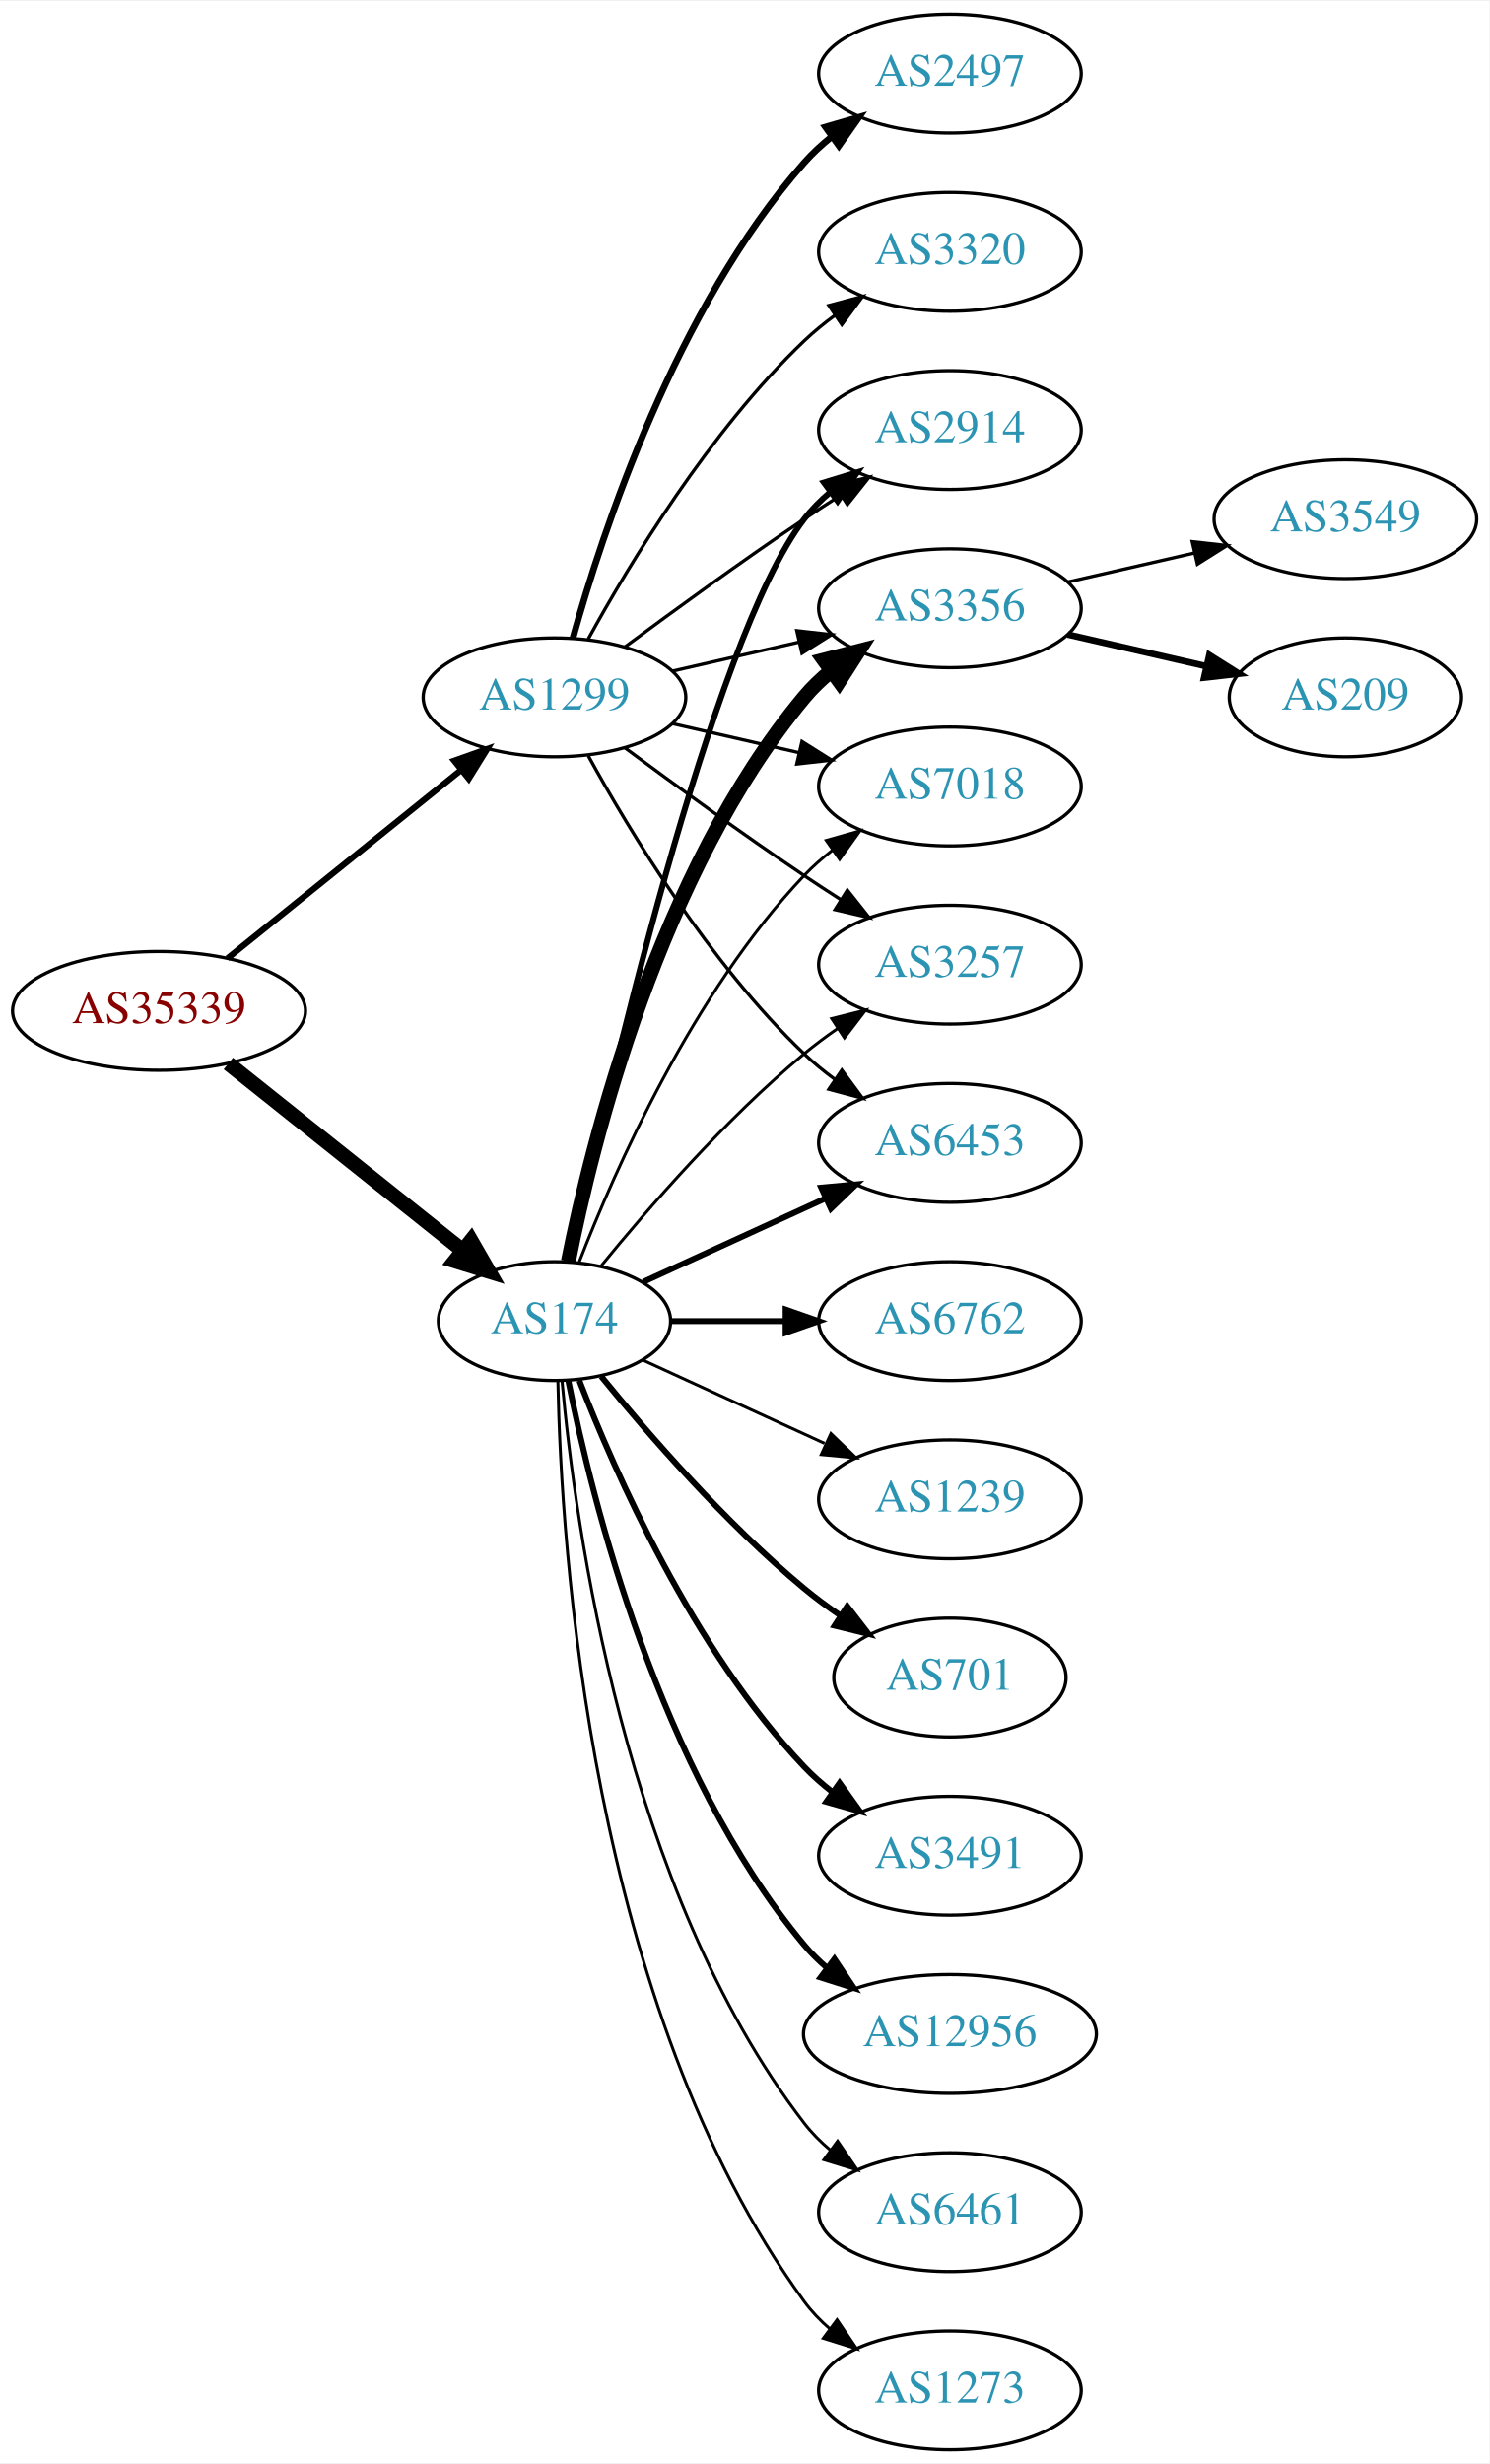
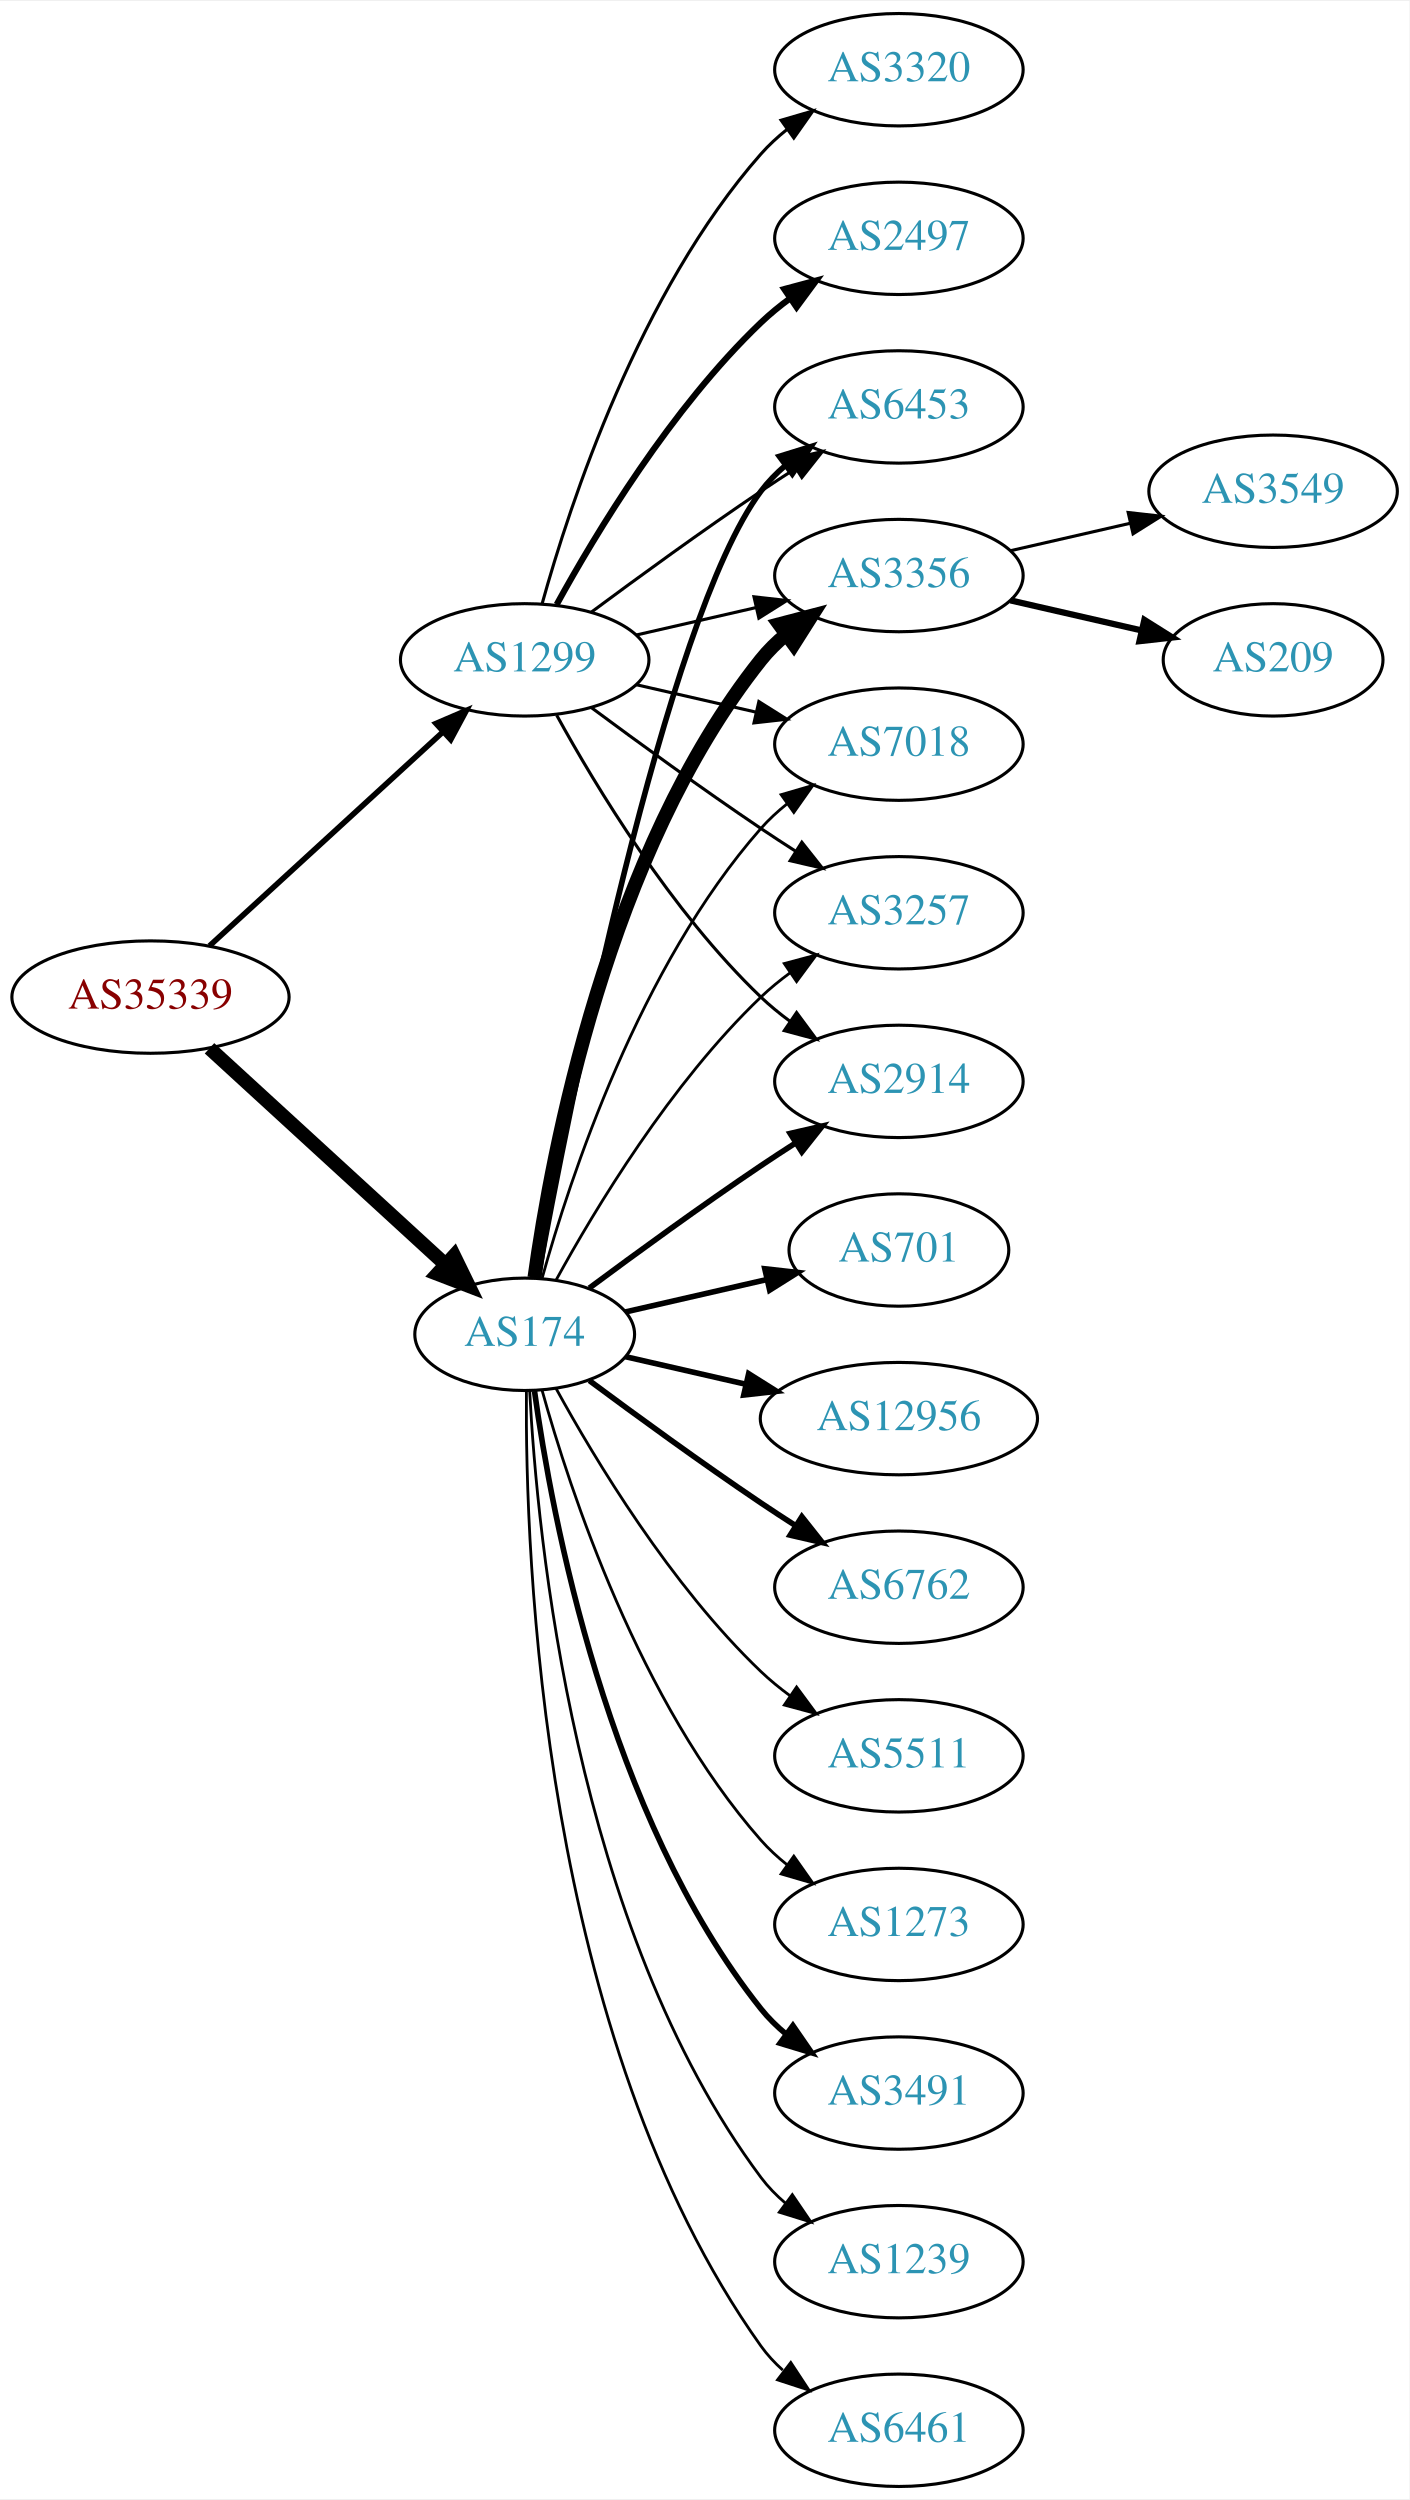
- <svg xmlns="http://www.w3.org/2000/svg" xmlns:xlink="http://www.w3.org/1999/xlink" width="451pt" height="746pt" viewBox="0.00 0.00 451.37 746.00">
-   <g id="graph0" class="graph" transform="scale(1 1) rotate(0) translate(4 742)">
-     <polygon fill="white" stroke="none" points="-4,4 -4,-742 447.37,-742 447.37,4 -4,4" />
+ <svg xmlns="http://www.w3.org/2000/svg" xmlns:xlink="http://www.w3.org/1999/xlink" width="451pt" height="800pt" viewBox="0.00 0.00 451.37 800.00">
+   <g id="graph0" class="graph" transform="scale(1 1) rotate(0) translate(4 796)">
+     <polygon fill="white" stroke="none" points="-4,4 -4,-796 447.37,-796 447.37,4 -4,4" />
    <g id="node1" class="node">
      <g id="a_node1">
        <a xlink:href="/asn/35339" xlink:title="AS35339 ~ AtNOC Clemens Zauner e.U. [AT]">
-           <ellipse fill="#ffffff" stroke="black" cx="44.196" cy="-436" rx="44.393" ry="18" />
-           <text text-anchor="middle" x="44.196" y="-432.3" font-family="Times,serif" font-size="14.00" fill="#880000">AS35339</text>
+           <ellipse fill="#ffffff" stroke="black" cx="44.196" cy="-477" rx="44.393" ry="18" />
+           <text text-anchor="middle" x="44.196" y="-473.3" font-family="Times,serif" font-size="14.00" fill="#880000">AS35339</text>
        </a>
      </g>
    </g>
    <g id="node2" class="node">
      <g id="a_node2">
        <a xlink:href="/asn/174" xlink:title="AS174 ~ Cogent Communications [US]">
-           <ellipse fill="#ffffff" stroke="black" cx="164.039" cy="-342" rx="35.194" ry="18" />
-           <text text-anchor="middle" x="164.039" y="-338.3" font-family="Times,serif" font-size="14.00" fill="#2c94b3">AS174</text>
+           <ellipse fill="#ffffff" stroke="black" cx="164.039" cy="-369" rx="35.194" ry="18" />
+           <text text-anchor="middle" x="164.039" y="-365.3" font-family="Times,serif" font-size="14.00" fill="#2c94b3">AS174</text>
        </a>
      </g>
    </g>
    <g id="edge1" class="edge">
-       <path fill="none" stroke="black" stroke-width="4.5" d="M65.186,-420.054C84.751,-404.448 114.68,-380.574 136.287,-363.339" />
-       <polygon fill="black" stroke="black" stroke-width="4.5" points="138.759,-366.404 144.122,-357.09 133.849,-360.247 138.759,-366.404" />
+       <path fill="none" stroke="black" stroke-width="4.5" d="M63.094,-460.597C83.252,-442.122 116.129,-411.991 138.632,-391.368" />
+       <polygon fill="black" stroke="black" stroke-width="4.5" points="141.409,-394.164 146.121,-384.504 136.089,-388.358 141.409,-394.164" />
    </g>
    <g id="node3" class="node">
      <g id="a_node3">
        <a xlink:href="/asn/1299" xlink:title="AS1299 ~ Telia Carrier [EU]">
-           <ellipse fill="#ffffff" stroke="black" cx="164.039" cy="-531" rx="39.794" ry="18" />
-           <text text-anchor="middle" x="164.039" y="-527.3" font-family="Times,serif" font-size="14.00" fill="#2c94b3">AS1299</text>
+           <ellipse fill="#ffffff" stroke="black" cx="164.039" cy="-585" rx="39.794" ry="18" />
+           <text text-anchor="middle" x="164.039" y="-581.3" font-family="Times,serif" font-size="14.00" fill="#2c94b3">AS1299</text>
        </a>
      </g>
    </g>
    <g id="edge2" class="edge">
-       <path fill="none" stroke="black" stroke-width="1.875" d="M64.92,-451.901C84.325,-467.544 114.111,-491.557 135.775,-509.021" />
-       <polygon fill="black" stroke="black" stroke-width="1.875" points="133.66,-511.812 143.642,-515.363 138.054,-506.362 133.66,-511.812" />
+       <path fill="none" stroke="black" stroke-width="1.8" d="M63.094,-493.403C83.022,-511.667 115.38,-541.322 137.857,-561.921" />
+       <polygon fill="black" stroke="black" stroke-width="1.8" points="135.622,-564.62 145.359,-568.797 140.351,-559.46 135.622,-564.62" />
    </g>
    <g id="node4" class="node">
      <g id="a_node4">
-         <a xlink:href="/asn/3257" xlink:title="AS3257 ~ GTT [DE]">
-           <ellipse fill="#ffffff" stroke="black" cx="283.881" cy="-450" rx="39.794" ry="18" />
-           <text text-anchor="middle" x="283.881" y="-446.3" font-family="Times,serif" font-size="14.00" fill="#2c94b3">AS3257</text>
+         <a xlink:href="/asn/3356" xlink:title="AS3356 ~ Level 3 Parent, LLC [US]">
+           <ellipse fill="#ffffff" stroke="black" cx="283.881" cy="-612" rx="39.794" ry="18" />
+           <text text-anchor="middle" x="283.881" y="-608.3" font-family="Times,serif" font-size="14.00" fill="#2c94b3">AS3356</text>
        </a>
      </g>
    </g>
    <g id="edge3" class="edge">
-       <path fill="none" stroke="black" stroke-width="0.9" d="M178.196,-358.743C192.281,-376.039 215.84,-403.223 239.685,-423 242.901,-425.668 246.402,-428.27 249.972,-430.741" />
-       <polygon fill="black" stroke="black" stroke-width="0.9" points="248.05,-433.666 258.329,-436.236 251.896,-427.817 248.05,-433.666" />
+       <path fill="none" stroke="black" stroke-width="4.5" d="M167.178,-387.17C172.678,-426.974 190.504,-523.233 239.685,-585 242.026,-587.94 244.781,-590.649 247.747,-593.121" />
+       <polygon fill="black" stroke="black" stroke-width="4.5" points="245.554,-596.395 255.953,-599.11 250.197,-590.034 245.554,-596.395" />
    </g>
    <g id="node5" class="node">
      <g id="a_node5">
-         <a xlink:href="/asn/6762" xlink:title="AS6762 ~ TELECOM ITALIA SPARKLE S.p.A. [IT]">
-           <ellipse fill="#ffffff" stroke="black" cx="283.881" cy="-342" rx="39.794" ry="18" />
-           <text text-anchor="middle" x="283.881" y="-338.3" font-family="Times,serif" font-size="14.00" fill="#2c94b3">AS6762</text>
+         <a xlink:href="/asn/3491" xlink:title="AS3491 ~ PCCW Global, Inc. [US]">
+           <ellipse fill="#ffffff" stroke="black" cx="283.881" cy="-126" rx="39.794" ry="18" />
+           <text text-anchor="middle" x="283.881" y="-122.3" font-family="Times,serif" font-size="14.00" fill="#2c94b3">AS3491</text>
        </a>
      </g>
    </g>
    <g id="edge4" class="edge">
-       <path fill="none" stroke="black" stroke-width="1.8" d="M199.44,-342C210.264,-342 222.432,-342 234.059,-342" />
-       <polygon fill="black" stroke="black" stroke-width="1.8" points="234.09,-345.5 244.09,-342 234.09,-338.5 234.09,-345.5" />
+       <path fill="none" stroke="black" stroke-width="1.8" d="M167.178,-350.83C172.678,-311.026 190.504,-214.767 239.685,-153 242.026,-150.06 244.781,-147.351 247.747,-144.879" />
+       <polygon fill="black" stroke="black" stroke-width="1.8" points="249.939,-147.612 255.953,-138.89 245.812,-141.958 249.939,-147.612" />
    </g>
    <g id="node6" class="node">
      <g id="a_node6">
-         <a xlink:href="/asn/6453" xlink:title="AS6453 ~ TATA COMMUNICATIONS (AMERICA) INC [US]">
-           <ellipse fill="#ffffff" stroke="black" cx="283.881" cy="-396" rx="39.794" ry="18" />
-           <text text-anchor="middle" x="283.881" y="-392.3" font-family="Times,serif" font-size="14.00" fill="#2c94b3">AS6453</text>
+         <a xlink:href="/asn/1239" xlink:title="AS1239 ~ Sprint [US]">
+           <ellipse fill="#ffffff" stroke="black" cx="283.881" cy="-72" rx="39.794" ry="18" />
+           <text text-anchor="middle" x="283.881" y="-68.3" font-family="Times,serif" font-size="14.00" fill="#2c94b3">AS1239</text>
        </a>
      </g>
    </g>
    <g id="edge5" class="edge">
-       <path fill="none" stroke="black" stroke-width="1.8" d="M190.9,-353.851C207.02,-361.238 228.023,-370.862 245.888,-379.048" />
-       <polygon fill="black" stroke="black" stroke-width="1.8" points="244.89,-382.441 255.439,-383.425 247.806,-376.077 244.89,-382.441" />
+       <path fill="none" stroke="black" stroke-width="0.9" d="M165.63,-350.977C168.007,-304.588 179.925,-179.107 239.685,-99 241.933,-95.987 244.624,-93.231 247.551,-90.728" />
+       <polygon fill="black" stroke="black" stroke-width="0.9" points="249.746,-93.459 255.702,-84.697 245.582,-87.831 249.746,-93.459" />
    </g>
    <g id="node7" class="node">
      <g id="a_node7">
-         <a xlink:href="/asn/2914" xlink:title="AS2914 ~ NTT America, Inc. [US]">
-           <ellipse fill="#ffffff" stroke="black" cx="283.881" cy="-612" rx="39.794" ry="18" />
-           <text text-anchor="middle" x="283.881" y="-608.3" font-family="Times,serif" font-size="14.00" fill="#2c94b3">AS2914</text>
+         <a xlink:href="/asn/6461" xlink:title="AS6461 ~ Zayo Bandwidth [US]">
+           <ellipse fill="#ffffff" stroke="black" cx="283.881" cy="-18" rx="39.794" ry="18" />
+           <text text-anchor="middle" x="283.881" y="-14.3" font-family="Times,serif" font-size="14.00" fill="#2c94b3">AS6461</text>
        </a>
      </g>
    </g>
    <g id="edge6" class="edge">
-       <path fill="none" stroke="black" stroke-width="1.8" d="M168.822,-359.866C179.615,-409.607 211.588,-548.428 239.685,-585 241.975,-587.981 244.695,-590.716 247.639,-593.205" />
-       <polygon fill="black" stroke="black" stroke-width="1.8" points="245.686,-596.113 255.816,-599.218 249.833,-590.473 245.686,-596.113" />
+       <path fill="none" stroke="black" stroke-width="0.9" d="M164.587,-350.937C164.168,-298.497 169.322,-143.707 239.685,-45 241.687,-42.191 244.082,-39.612 246.703,-37.257" />
+       <polygon fill="black" stroke="black" stroke-width="0.9" points="249.255,-39.712 255.079,-30.861 245.007,-34.148 249.255,-39.712" />
    </g>
    <g id="node8" class="node">
      <g id="a_node8">
-         <a xlink:href="/asn/1239" xlink:title="AS1239 ~ Sprint [US]">
-           <ellipse fill="#ffffff" stroke="black" cx="283.881" cy="-288" rx="39.794" ry="18" />
-           <text text-anchor="middle" x="283.881" y="-284.3" font-family="Times,serif" font-size="14.00" fill="#2c94b3">AS1239</text>
+         <a xlink:href="/asn/7018" xlink:title="AS7018 ~ AT&amp;T Services, Inc. [US]">
+           <ellipse fill="#ffffff" stroke="black" cx="283.881" cy="-558" rx="39.794" ry="18" />
+           <text text-anchor="middle" x="283.881" y="-554.3" font-family="Times,serif" font-size="14.00" fill="#2c94b3">AS7018</text>
        </a>
      </g>
    </g>
    <g id="edge7" class="edge">
-       <path fill="none" stroke="black" stroke-width="0.9" d="M190.9,-330.149C207.02,-322.762 228.023,-313.138 245.888,-304.952" />
-       <polygon fill="black" stroke="black" stroke-width="0.9" points="247.806,-307.923 255.439,-300.575 244.89,-301.559 247.806,-307.923" />
+       <path fill="none" stroke="black" stroke-width="0.9" d="M169.612,-386.946C178.517,-418.995 200.801,-486.842 239.685,-531 242.169,-533.821 245.019,-536.449 248.044,-538.871" />
+       <polygon fill="black" stroke="black" stroke-width="0.9" points="246.162,-541.828 256.334,-544.791 250.23,-536.131 246.162,-541.828" />
    </g>
    <g id="node9" class="node">
      <g id="a_node9">
-         <a xlink:href="/asn/701" xlink:title="AS701 ~ UUNET [US]">
-           <ellipse fill="#ffffff" stroke="black" cx="283.881" cy="-234" rx="35.194" ry="18" />
-           <text text-anchor="middle" x="283.881" y="-230.3" font-family="Times,serif" font-size="14.00" fill="#2c94b3">AS701</text>
+         <a xlink:href="/asn/3257" xlink:title="AS3257 ~ GTT [DE]">
+           <ellipse fill="#ffffff" stroke="black" cx="283.881" cy="-504" rx="39.794" ry="18" />
+           <text text-anchor="middle" x="283.881" y="-500.3" font-family="Times,serif" font-size="14.00" fill="#2c94b3">AS3257</text>
        </a>
      </g>
    </g>
    <g id="edge8" class="edge">
-       <path fill="none" stroke="black" stroke-width="1.8" d="M178.196,-325.257C192.281,-307.961 215.84,-280.777 239.685,-261 243.148,-258.128 246.941,-255.331 250.795,-252.692" />
-       <polygon fill="black" stroke="black" stroke-width="1.8" points="252.757,-255.592 259.228,-247.203 248.938,-249.725 252.757,-255.592" />
+       <path fill="none" stroke="black" stroke-width="0.9" d="M174.065,-386.321C186.548,-409.1 210.837,-449.453 239.685,-477 242.553,-479.739 245.742,-482.347 249.051,-484.785" />
+       <polygon fill="black" stroke="black" stroke-width="0.9" points="247.175,-487.742 257.411,-490.477 251.114,-481.956 247.175,-487.742" />
    </g>
    <g id="node10" class="node">
      <g id="a_node10">
-         <a xlink:href="/asn/3491" xlink:title="AS3491 ~ PCCW Global, Inc. [US]">
-           <ellipse fill="#ffffff" stroke="black" cx="283.881" cy="-180" rx="39.794" ry="18" />
-           <text text-anchor="middle" x="283.881" y="-176.3" font-family="Times,serif" font-size="14.00" fill="#2c94b3">AS3491</text>
+         <a xlink:href="/asn/701" xlink:title="AS701 ~ UUNET [US]">
+           <ellipse fill="#ffffff" stroke="black" cx="283.881" cy="-396" rx="35.194" ry="18" />
+           <text text-anchor="middle" x="283.881" y="-392.3" font-family="Times,serif" font-size="14.00" fill="#2c94b3">AS701</text>
        </a>
      </g>
    </g>
    <g id="edge9" class="edge">
-       <path fill="none" stroke="black" stroke-width="1.8" d="M171.562,-324.006C182.312,-296.272 205.969,-242.571 239.685,-207 242.271,-204.272 245.188,-201.706 248.257,-199.323" />
-       <polygon fill="black" stroke="black" stroke-width="1.8" points="250.435,-202.07 256.605,-193.457 246.411,-196.342 250.435,-202.07" />
+       <path fill="none" stroke="black" stroke-width="1.8" d="M196.309,-376.165C210.159,-379.338 226.646,-383.115 241.497,-386.518" />
+       <polygon fill="black" stroke="black" stroke-width="1.8" points="240.936,-389.98 251.465,-388.802 242.499,-383.157 240.936,-389.98" />
    </g>
    <g id="node11" class="node">
      <g id="a_node11">
-         <a xlink:href="/asn/12956" xlink:title="AS12956 ~ TELXIUS [ES]">
-           <ellipse fill="#ffffff" stroke="black" cx="283.881" cy="-126" rx="44.393" ry="18" />
-           <text text-anchor="middle" x="283.881" y="-122.3" font-family="Times,serif" font-size="14.00" fill="#2c94b3">AS12956</text>
+         <a xlink:href="/asn/2914" xlink:title="AS2914 ~ NTT America, Inc. [US]">
+           <ellipse fill="#ffffff" stroke="black" cx="283.881" cy="-450" rx="39.794" ry="18" />
+           <text text-anchor="middle" x="283.881" y="-446.3" font-family="Times,serif" font-size="14.00" fill="#2c94b3">AS2914</text>
        </a>
      </g>
    </g>
    <g id="edge10" class="edge">
-       <path fill="none" stroke="black" stroke-width="1.8" d="M168.237,-323.927C175.401,-287.859 195.675,-205.875 239.685,-153 241.778,-150.485 244.169,-148.133 246.727,-145.949" />
-       <polygon fill="black" stroke="black" stroke-width="1.8" points="248.878,-148.711 254.775,-139.909 244.676,-143.113 248.878,-148.711" />
+       <path fill="none" stroke="black" stroke-width="1.8" d="M184.74,-383.81C199.642,-394.875 220.71,-410.228 239.685,-423 243.234,-425.389 246.984,-427.839 250.733,-430.242" />
+       <polygon fill="black" stroke="black" stroke-width="1.8" points="249.059,-433.325 259.381,-435.712 252.801,-427.409 249.059,-433.325" />
    </g>
    <g id="node12" class="node">
      <g id="a_node12">
-         <a xlink:href="/asn/3356" xlink:title="AS3356 ~ Level 3 Parent, LLC [US]">
-           <ellipse fill="#ffffff" stroke="black" cx="283.881" cy="-558" rx="39.794" ry="18" />
-           <text text-anchor="middle" x="283.881" y="-554.3" font-family="Times,serif" font-size="14.00" fill="#2c94b3">AS3356</text>
+         <a xlink:href="/asn/12956" xlink:title="AS12956 ~ TELXIUS [ES]">
+           <ellipse fill="#ffffff" stroke="black" cx="283.881" cy="-342" rx="44.393" ry="18" />
+           <text text-anchor="middle" x="283.881" y="-338.3" font-family="Times,serif" font-size="14.00" fill="#2c94b3">AS12956</text>
        </a>
      </g>
    </g>
    <g id="edge11" class="edge">
-       <path fill="none" stroke="black" stroke-width="4.5" d="M168.237,-360.073C175.401,-396.141 195.675,-478.125 239.685,-531 242.09,-533.889 244.886,-536.563 247.879,-539.013" />
-       <polygon fill="black" stroke="black" stroke-width="4.5" points="245.711,-542.305 256.122,-544.973 250.325,-535.923 245.711,-542.305" />
+       <path fill="none" stroke="black" stroke-width="1.8" d="M196.309,-361.835C208.154,-359.121 221.928,-355.966 234.957,-352.98" />
+       <polygon fill="black" stroke="black" stroke-width="1.8" points="235.766,-356.386 244.732,-350.741 234.203,-349.563 235.766,-356.386" />
    </g>
    <g id="node13" class="node">
      <g id="a_node13">
-         <a xlink:href="/asn/7018" xlink:title="AS7018 ~ AT&amp;T Services, Inc. [US]">
-           <ellipse fill="#ffffff" stroke="black" cx="283.881" cy="-504" rx="39.794" ry="18" />
-           <text text-anchor="middle" x="283.881" y="-500.3" font-family="Times,serif" font-size="14.00" fill="#2c94b3">AS7018</text>
+         <a xlink:href="/asn/6762" xlink:title="AS6762 ~ TELECOM ITALIA SPARKLE S.p.A. [IT]">
+           <ellipse fill="#ffffff" stroke="black" cx="283.881" cy="-288" rx="39.794" ry="18" />
+           <text text-anchor="middle" x="283.881" y="-284.3" font-family="Times,serif" font-size="14.00" fill="#2c94b3">AS6762</text>
        </a>
      </g>
    </g>
    <g id="edge12" class="edge">
-       <path fill="none" stroke="black" stroke-width="0.9" d="M171.562,-359.994C182.312,-387.728 205.969,-441.429 239.685,-477 242.271,-479.728 245.188,-482.294 248.257,-484.677" />
-       <polygon fill="black" stroke="black" stroke-width="0.9" points="246.411,-487.658 256.605,-490.543 250.435,-481.93 246.411,-487.658" />
+       <path fill="none" stroke="black" stroke-width="1.8" d="M184.74,-354.19C199.642,-343.125 220.71,-327.772 239.685,-315 243.234,-312.611 246.984,-310.161 250.733,-307.758" />
+       <polygon fill="black" stroke="black" stroke-width="1.8" points="252.801,-310.591 259.381,-302.288 249.059,-304.675 252.801,-310.591" />
    </g>
    <g id="node14" class="node">
      <g id="a_node14">
-         <a xlink:href="/asn/6461" xlink:title="AS6461 ~ Zayo Bandwidth [US]">
-           <ellipse fill="#ffffff" stroke="black" cx="283.881" cy="-72" rx="39.794" ry="18" />
-           <text text-anchor="middle" x="283.881" y="-68.3" font-family="Times,serif" font-size="14.00" fill="#2c94b3">AS6461</text>
+         <a xlink:href="/asn/6453" xlink:title="AS6453 ~ TATA COMMUNICATIONS (AMERICA) INC [US]">
+           <ellipse fill="#ffffff" stroke="black" cx="283.881" cy="-666" rx="39.794" ry="18" />
+           <text text-anchor="middle" x="283.881" y="-662.3" font-family="Times,serif" font-size="14.00" fill="#2c94b3">AS6453</text>
        </a>
      </g>
    </g>
    <g id="edge13" class="edge">
-       <path fill="none" stroke="black" stroke-width="0.9" d="M166.323,-323.883C170.221,-280.668 185.238,-169.869 239.685,-99 241.975,-96.019 244.695,-93.284 247.639,-90.796" />
-       <polygon fill="black" stroke="black" stroke-width="0.9" points="249.833,-93.527 255.816,-84.782 245.686,-87.888 249.833,-93.527" />
+       <path fill="none" stroke="black" stroke-width="1.8" d="M168.233,-386.902C178.043,-440.377 208.933,-597.777 239.685,-639 241.933,-642.013 244.624,-644.769 247.551,-647.272" />
+       <polygon fill="black" stroke="black" stroke-width="1.8" points="245.582,-650.169 255.702,-653.303 249.746,-644.542 245.582,-650.169" />
    </g>
    <g id="node15" class="node">
      <g id="a_node15">
+         <a xlink:href="/asn/5511" xlink:title="AS5511 ~ Orange S.A. [FR]">
+           <ellipse fill="#ffffff" stroke="black" cx="283.881" cy="-234" rx="39.794" ry="18" />
+           <text text-anchor="middle" x="283.881" y="-230.3" font-family="Times,serif" font-size="14.00" fill="#2c94b3">AS5511</text>
+         </a>
+       </g>
+     </g>
+     <g id="edge14" class="edge">
+       <path fill="none" stroke="black" stroke-width="0.9" d="M174.065,-351.679C186.548,-328.9 210.837,-288.547 239.685,-261 242.553,-258.261 245.742,-255.653 249.051,-253.215" />
+       <polygon fill="black" stroke="black" stroke-width="0.9" points="251.114,-256.044 257.411,-247.523 247.175,-250.258 251.114,-256.044" />
+     </g>
+     <g id="node16" class="node">
+       <g id="a_node16">
        <a xlink:href="/asn/1273" xlink:title="AS1273 ~ Vodafone Group PLC [EU]">
-           <ellipse fill="#ffffff" stroke="black" cx="283.881" cy="-18" rx="39.794" ry="18" />
-           <text text-anchor="middle" x="283.881" y="-14.3" font-family="Times,serif" font-size="14.00" fill="#2c94b3">AS1273</text>
-         </a>
-       </g>
-     </g>
-     <g id="edge14" class="edge">
-       <path fill="none" stroke="black" stroke-width="0.9" d="M165.071,-323.663C166.044,-273.921 174.763,-134.194 239.685,-45 241.897,-41.961 244.565,-39.187 247.477,-36.674" />
-       <polygon fill="black" stroke="black" stroke-width="0.9" points="249.672,-39.403 255.608,-30.627 245.495,-33.786 249.672,-39.403" />
+           <ellipse fill="#ffffff" stroke="black" cx="283.881" cy="-180" rx="39.794" ry="18" />
+           <text text-anchor="middle" x="283.881" y="-176.3" font-family="Times,serif" font-size="14.00" fill="#2c94b3">AS1273</text>
+         </a>
+       </g>
+     </g>
+     <g id="edge15" class="edge">
+       <path fill="none" stroke="black" stroke-width="0.9" d="M169.612,-351.054C178.517,-319.005 200.801,-251.158 239.685,-207 242.169,-204.179 245.019,-201.551 248.044,-199.129" />
+       <polygon fill="black" stroke="black" stroke-width="0.9" points="250.23,-201.869 256.334,-193.209 246.162,-196.172 250.23,-201.869" />
    </g>
    <g id="edge22" class="edge">
-       <path fill="none" stroke="black" d="M185.369,-515.723C200.231,-504.696 220.976,-489.593 239.685,-477 243.234,-474.611 246.984,-472.161 250.733,-469.758" />
-       <polygon fill="black" stroke="black" points="252.801,-472.591 259.381,-464.288 249.059,-466.675 252.801,-472.591" />
+       <path fill="none" stroke="black" d="M199.758,-592.955C211.758,-595.704 225.379,-598.825 238.071,-601.733" />
+       <polygon fill="black" stroke="black" points="237.474,-605.187 248.003,-604.009 239.037,-598.364 237.474,-605.187" />
+     </g>
+     <g id="edge19" class="edge">
+       <path fill="none" stroke="black" d="M199.758,-577.045C211.758,-574.296 225.379,-571.175 238.071,-568.267" />
+       <polygon fill="black" stroke="black" points="239.037,-571.636 248.003,-565.991 237.474,-564.813 239.037,-571.636" />
+     </g>
+     <g id="edge24" class="edge">
+       <path fill="none" stroke="black" d="M185.369,-569.723C200.231,-558.696 220.976,-543.593 239.685,-531 243.234,-528.611 246.984,-526.161 250.733,-523.758" />
+       <polygon fill="black" stroke="black" points="252.801,-526.591 259.381,-518.288 249.059,-520.675 252.801,-526.591" />
+     </g>
+     <g id="edge21" class="edge">
+       <path fill="none" stroke="black" d="M174.28,-567.287C186.825,-544.439 211.002,-504.389 239.685,-477 242.553,-474.261 245.742,-471.653 249.051,-469.215" />
+       <polygon fill="black" stroke="black" points="251.114,-472.044 257.411,-463.523 247.175,-466.258 251.114,-472.044" />
    </g>
    <g id="edge23" class="edge">
-       <path fill="none" stroke="black" d="M174.28,-513.287C186.825,-490.439 211.002,-450.389 239.685,-423 242.553,-420.261 245.742,-417.653 249.051,-415.215" />
-       <polygon fill="black" stroke="black" points="251.114,-418.044 257.411,-409.523 247.175,-412.258 251.114,-418.044" />
-     </g>
-     <g id="edge21" class="edge">
-       <path fill="none" stroke="black" d="M185.369,-546.277C200.231,-557.304 220.976,-572.407 239.685,-585 243.234,-587.389 246.984,-589.839 250.733,-592.242" />
-       <polygon fill="black" stroke="black" points="249.059,-595.325 259.381,-597.712 252.801,-589.409 249.059,-595.325" />
-     </g>
-     <g id="edge19" class="edge">
-       <path fill="none" stroke="black" d="M199.758,-538.955C211.758,-541.704 225.379,-544.825 238.071,-547.733" />
-       <polygon fill="black" stroke="black" points="237.474,-551.187 248.003,-550.009 239.037,-544.364 237.474,-551.187" />
-     </g>
-     <g id="edge18" class="edge">
-       <path fill="none" stroke="black" d="M199.758,-523.045C211.758,-520.296 225.379,-517.175 238.071,-514.267" />
-       <polygon fill="black" stroke="black" points="239.037,-517.636 248.003,-511.991 237.474,-510.813 239.037,-517.636" />
-     </g>
-     <g id="node18" class="node">
-       <g id="a_node18">
+       <path fill="none" stroke="black" d="M185.369,-600.277C200.231,-611.304 220.976,-626.407 239.685,-639 243.234,-641.389 246.984,-643.839 250.733,-646.242" />
+       <polygon fill="black" stroke="black" points="249.059,-649.325 259.381,-651.712 252.801,-643.409 249.059,-649.325" />
+     </g>
+     <g id="node19" class="node">
+       <g id="a_node19">
        <a xlink:href="/asn/2497" xlink:title="AS2497 ~ Internet Initiative Japan Inc. [JP]">
          <ellipse fill="#ffffff" stroke="black" cx="283.881" cy="-720" rx="39.794" ry="18" />
          <text text-anchor="middle" x="283.881" y="-716.3" font-family="Times,serif" font-size="14.00" fill="#2c94b3">AS2497</text>
        </a>
      </g>
    </g>
-     <g id="edge17" class="edge">
-       <path fill="none" stroke="black" stroke-width="2" d="M169.612,-548.946C178.517,-580.995 200.801,-648.842 239.685,-693 242.169,-695.821 245.019,-698.449 248.044,-700.871" />
-       <polygon fill="black" stroke="black" stroke-width="2" points="246.162,-703.828 256.334,-706.791 250.23,-698.131 246.162,-703.828" />
-     </g>
-     <g id="node19" class="node">
-       <g id="a_node19">
+     <g id="edge18" class="edge">
+       <path fill="none" stroke="black" stroke-width="2" d="M174.28,-602.713C186.825,-625.561 211.002,-665.611 239.685,-693 242.553,-695.739 245.742,-698.347 249.051,-700.785" />
+       <polygon fill="black" stroke="black" stroke-width="2" points="247.175,-703.742 257.411,-706.477 251.114,-697.956 247.175,-703.742" />
+     </g>
+     <g id="node20" class="node">
+       <g id="a_node20">
        <a xlink:href="/asn/3320" xlink:title="AS3320 ~ DTAG [DE]">
-           <ellipse fill="#ffffff" stroke="black" cx="283.881" cy="-666" rx="39.794" ry="18" />
-           <text text-anchor="middle" x="283.881" y="-662.3" font-family="Times,serif" font-size="14.00" fill="#2c94b3">AS3320</text>
+           <ellipse fill="#ffffff" stroke="black" cx="283.881" cy="-774" rx="39.794" ry="18" />
+           <text text-anchor="middle" x="283.881" y="-770.3" font-family="Times,serif" font-size="14.00" fill="#2c94b3">AS3320</text>
        </a>
      </g>
    </g>
    <g id="edge20" class="edge">
-       <path fill="none" stroke="black" d="M174.28,-548.713C186.825,-571.561 211.002,-611.611 239.685,-639 242.553,-641.739 245.742,-644.347 249.051,-646.785" />
-       <polygon fill="black" stroke="black" points="247.175,-649.742 257.411,-652.477 251.114,-643.956 247.175,-649.742" />
-     </g>
-     <g id="node16" class="node">
-       <g id="a_node16">
-         <a xlink:href="/asn/3549" xlink:title="AS3549 ~ Level 3 Parent, LLC [US]">
-           <ellipse fill="#ffffff" stroke="black" cx="403.724" cy="-585" rx="39.794" ry="18" />
-           <text text-anchor="middle" x="403.724" y="-581.3" font-family="Times,serif" font-size="14.00" fill="#2c94b3">AS3549</text>
-         </a>
-       </g>
-     </g>
-     <g id="edge15" class="edge">
-       <path fill="none" stroke="black" d="M319.6,-565.955C331.6,-568.704 345.221,-571.825 357.914,-574.733" />
-       <polygon fill="black" stroke="black" points="357.316,-578.187 367.845,-577.009 358.88,-571.364 357.316,-578.187" />
+       <path fill="none" stroke="black" d="M169.612,-602.946C178.517,-634.995 200.801,-702.842 239.685,-747 242.169,-749.821 245.019,-752.449 248.044,-754.871" />
+       <polygon fill="black" stroke="black" points="246.162,-757.828 256.334,-760.791 250.23,-752.131 246.162,-757.828" />
    </g>
    <g id="node17" class="node">
      <g id="a_node17">
+         <a xlink:href="/asn/3549" xlink:title="AS3549 ~ Level 3 Parent, LLC [US]">
+           <ellipse fill="#ffffff" stroke="black" cx="403.724" cy="-639" rx="39.794" ry="18" />
+           <text text-anchor="middle" x="403.724" y="-635.3" font-family="Times,serif" font-size="14.00" fill="#2c94b3">AS3549</text>
+         </a>
+       </g>
+     </g>
+     <g id="edge16" class="edge">
+       <path fill="none" stroke="black" d="M319.6,-619.955C331.6,-622.704 345.221,-625.825 357.914,-628.733" />
+       <polygon fill="black" stroke="black" points="357.316,-632.187 367.845,-631.009 358.88,-625.364 357.316,-632.187" />
+     </g>
+     <g id="node18" class="node">
+       <g id="a_node18">
        <a xlink:href="/asn/209" xlink:title="AS209 ~ CenturyLink Communications, LLC [US]">
-           <ellipse fill="#ffffff" stroke="black" cx="403.724" cy="-531" rx="35.194" ry="18" />
-           <text text-anchor="middle" x="403.724" y="-527.3" font-family="Times,serif" font-size="14.00" fill="#2c94b3">AS209</text>
-         </a>
-       </g>
-     </g>
-     <g id="edge16" class="edge">
-       <path fill="none" stroke="black" stroke-width="2" d="M319.6,-550.045C332.693,-547.045 347.715,-543.604 361.356,-540.478" />
-       <polygon fill="black" stroke="black" stroke-width="2" points="362.497,-543.807 371.463,-538.162 360.934,-536.984 362.497,-543.807" />
+           <ellipse fill="#ffffff" stroke="black" cx="403.724" cy="-585" rx="35.194" ry="18" />
+           <text text-anchor="middle" x="403.724" y="-581.3" font-family="Times,serif" font-size="14.00" fill="#2c94b3">AS209</text>
+         </a>
+       </g>
+     </g>
+     <g id="edge17" class="edge">
+       <path fill="none" stroke="black" stroke-width="2" d="M319.6,-604.045C332.693,-601.045 347.715,-597.604 361.356,-594.478" />
+       <polygon fill="black" stroke="black" stroke-width="2" points="362.497,-597.807 371.463,-592.162 360.934,-590.984 362.497,-597.807" />
    </g>
  </g>
</svg>
